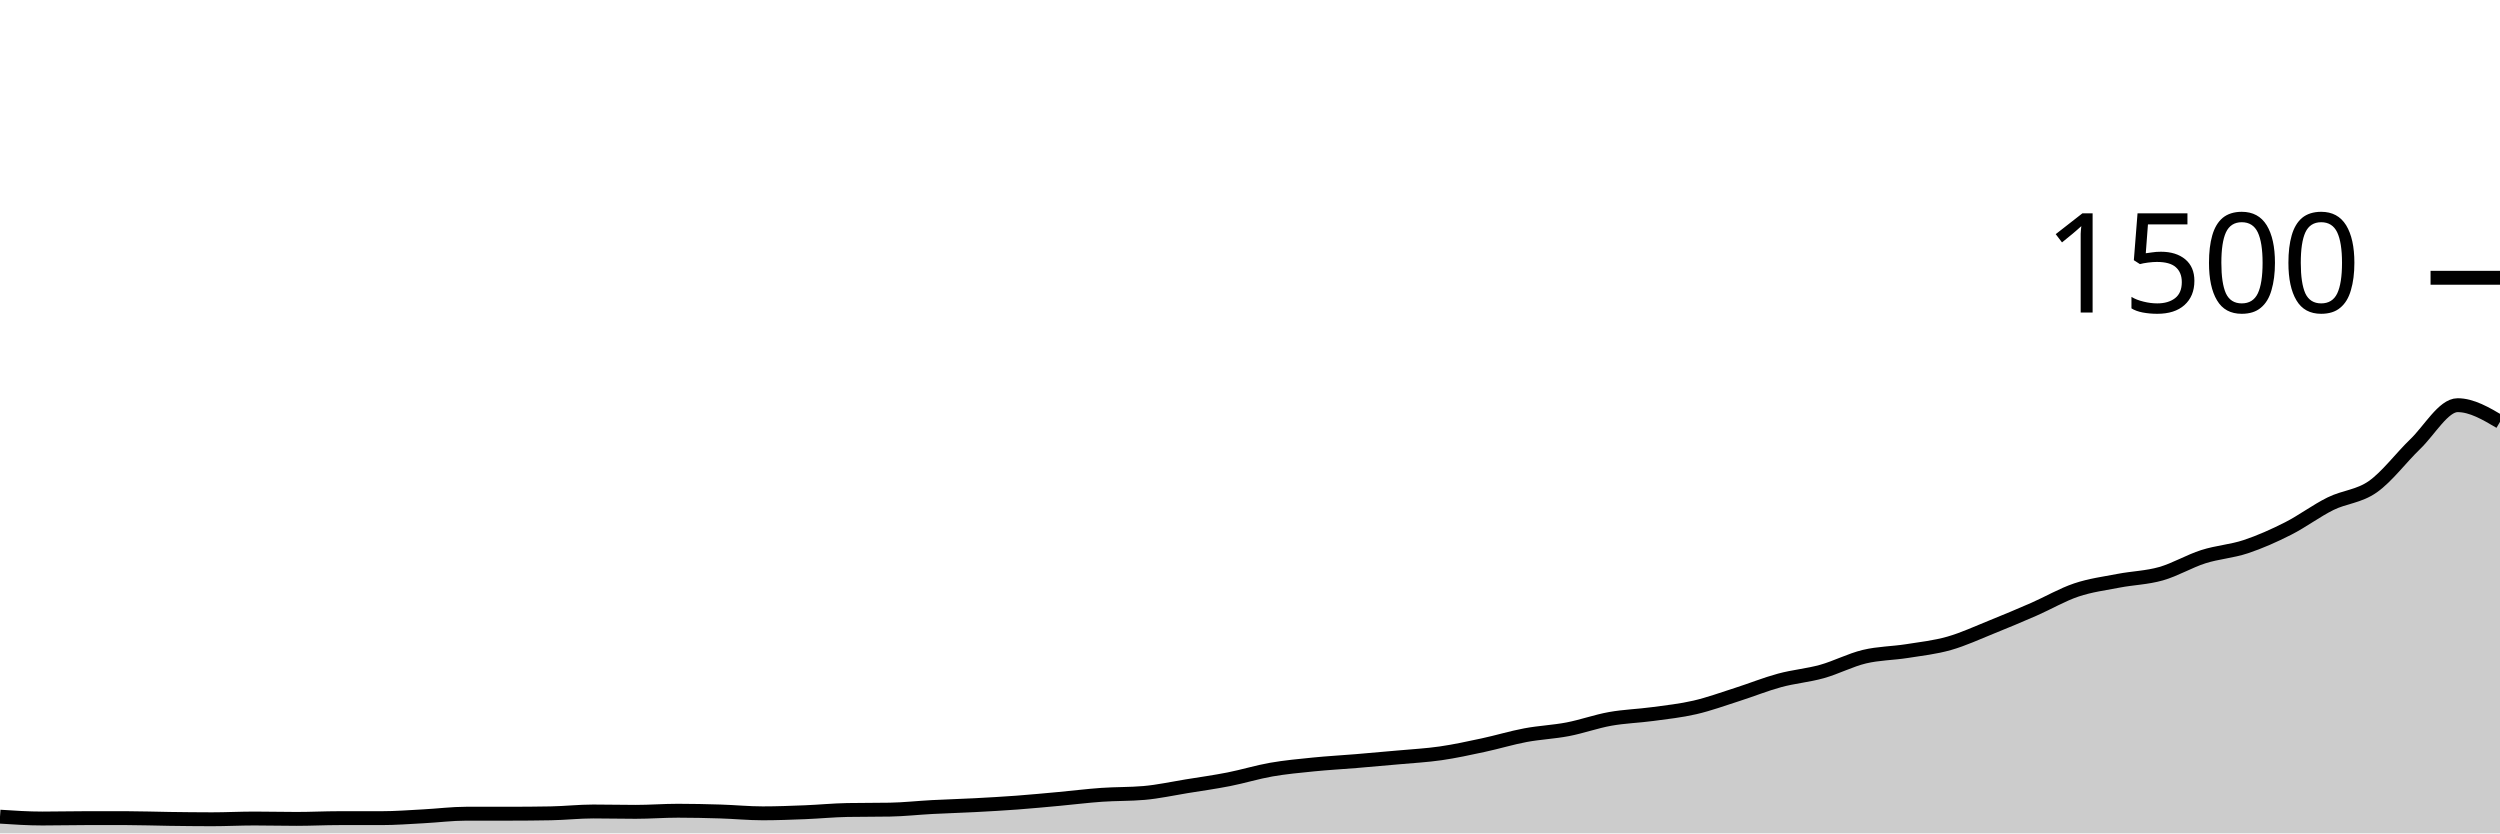
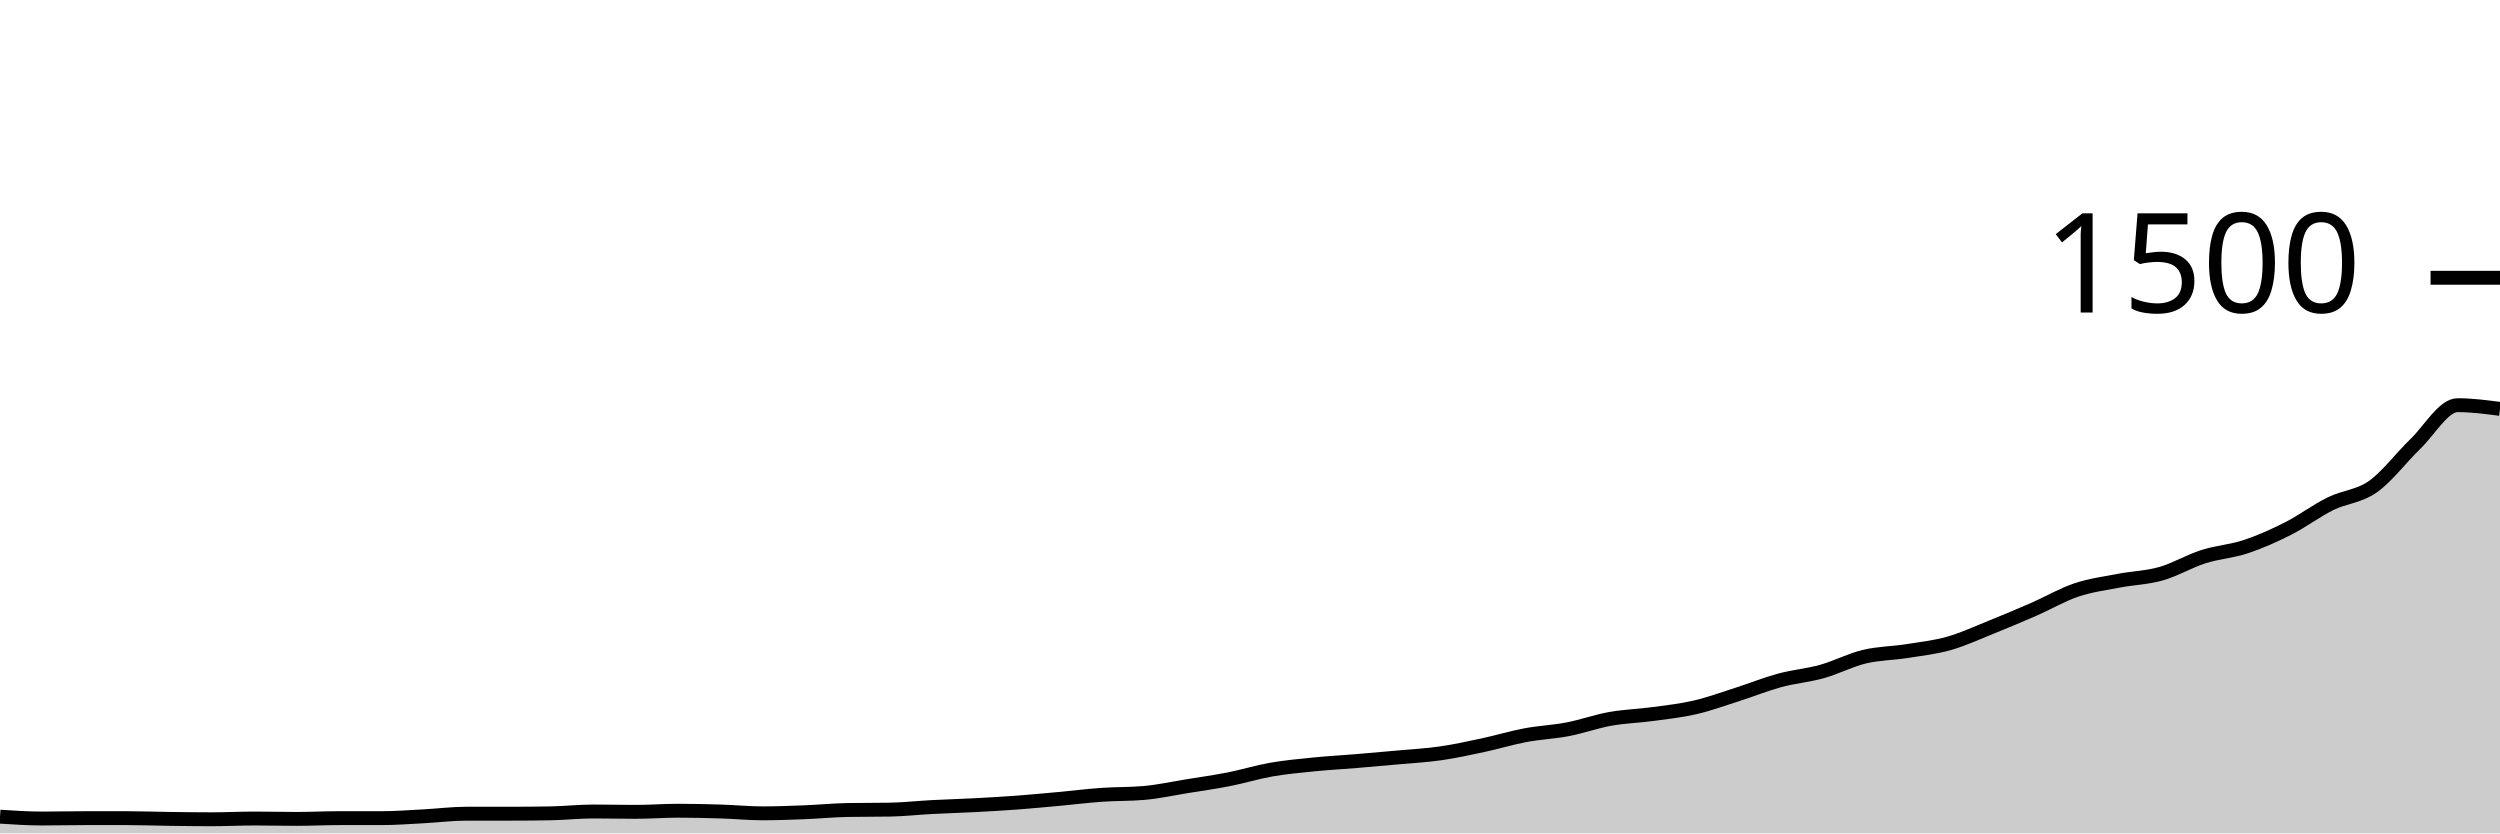
<svg xmlns="http://www.w3.org/2000/svg" viewBox="0 0 180 60">
  <g transform="translate(0,20)">
-     <path class="area" fill="rgba(0, 0, 0, 0.2)" d="M0,38.8C1.017,38.867,2.034,38.933,3.051,38.933C4.068,38.933,5.085,38.907,6.102,38.907C7.119,38.907,8.136,38.907,9.153,38.907C10.169,38.907,11.186,38.947,12.203,38.96C13.22,38.973,14.237,38.987,15.254,38.987C16.271,38.987,17.288,38.933,18.305,38.933C19.322,38.933,20.339,38.96,21.356,38.96C22.373,38.96,23.39,38.907,24.407,38.907C25.424,38.907,26.441,38.907,27.458,38.907C28.475,38.907,29.492,38.827,30.508,38.773C31.525,38.72,32.542,38.587,33.559,38.587C34.576,38.587,35.593,38.587,36.61,38.587C37.627,38.587,38.644,38.578,39.661,38.56C40.678,38.542,41.695,38.427,42.712,38.427C43.729,38.427,44.746,38.453,45.763,38.453C46.78,38.453,47.797,38.373,48.814,38.373C49.831,38.373,50.847,38.396,51.864,38.427C52.881,38.458,53.898,38.56,54.915,38.56C55.932,38.56,56.949,38.52,57.966,38.48C58.983,38.44,60,38.338,61.017,38.32C62.034,38.302,63.051,38.311,64.068,38.293C65.085,38.276,66.102,38.16,67.119,38.107C68.136,38.053,69.153,38.027,70.169,37.973C71.186,37.92,72.203,37.862,73.22,37.787C74.237,37.711,75.254,37.613,76.271,37.52C77.288,37.427,78.305,37.298,79.322,37.227C80.339,37.156,81.356,37.182,82.373,37.093C83.39,37.004,84.407,36.778,85.424,36.613C86.441,36.449,87.458,36.307,88.475,36.107C89.492,35.907,90.508,35.591,91.525,35.413C92.542,35.236,93.559,35.142,94.576,35.04C95.593,34.938,96.61,34.884,97.627,34.8C98.644,34.716,99.661,34.627,100.678,34.533C101.695,34.44,102.712,34.387,103.729,34.24C104.746,34.093,105.763,33.871,106.78,33.653C107.797,33.436,108.814,33.124,109.831,32.933C110.847,32.742,111.864,32.702,112.881,32.507C113.898,32.311,114.915,31.942,115.932,31.76C116.949,31.578,117.966,31.551,118.983,31.413C120,31.276,121.017,31.169,122.034,30.933C123.051,30.698,124.068,30.324,125.085,30C126.102,29.676,127.119,29.262,128.136,28.987C129.153,28.711,130.169,28.631,131.186,28.347C132.203,28.062,133.22,27.524,134.237,27.28C135.254,27.036,136.271,27.04,137.288,26.88C138.305,26.72,139.322,26.609,140.339,26.32C141.356,26.031,142.373,25.556,143.39,25.147C144.407,24.738,145.424,24.311,146.441,23.867C147.458,23.422,148.475,22.822,149.492,22.48C150.508,22.138,151.525,22.009,152.542,21.813C153.559,21.618,154.576,21.596,155.593,21.307C156.61,21.018,157.627,20.404,158.644,20.08C159.661,19.756,160.678,19.698,161.695,19.36C162.712,19.022,163.729,18.569,164.746,18.053C165.763,17.538,166.78,16.769,167.797,16.267C168.814,15.764,169.831,15.756,170.847,15.04C171.864,14.324,172.881,12.951,173.898,11.973C174.915,10.996,175.932,9.173,176.949,9.173C177.966,9.173,178.983,9.773,180,10.373L180,40C178.983,40,177.966,40,176.949,40C175.932,40,174.915,40,173.898,40C172.881,40,171.864,40,170.847,40C169.831,40,168.814,40,167.797,40C166.78,40,165.763,40,164.746,40C163.729,40,162.712,40,161.695,40C160.678,40,159.661,40,158.644,40C157.627,40,156.61,40,155.593,40C154.576,40,153.559,40,152.542,40C151.525,40,150.508,40,149.492,40C148.475,40,147.458,40,146.441,40C145.424,40,144.407,40,143.39,40C142.373,40,141.356,40,140.339,40C139.322,40,138.305,40,137.288,40C136.271,40,135.254,40,134.237,40C133.22,40,132.203,40,131.186,40C130.169,40,129.153,40,128.136,40C127.119,40,126.102,40,125.085,40C124.068,40,123.051,40,122.034,40C121.017,40,120,40,118.983,40C117.966,40,116.949,40,115.932,40C114.915,40,113.898,40,112.881,40C111.864,40,110.847,40,109.831,40C108.814,40,107.797,40,106.78,40C105.763,40,104.746,40,103.729,40C102.712,40,101.695,40,100.678,40C99.661,40,98.644,40,97.627,40C96.61,40,95.593,40,94.576,40C93.559,40,92.542,40,91.525,40C90.508,40,89.492,40,88.475,40C87.458,40,86.441,40,85.424,40C84.407,40,83.39,40,82.373,40C81.356,40,80.339,40,79.322,40C78.305,40,77.288,40,76.271,40C75.254,40,74.237,40,73.22,40C72.203,40,71.186,40,70.169,40C69.153,40,68.136,40,67.119,40C66.102,40,65.085,40,64.068,40C63.051,40,62.034,40,61.017,40C60,40,58.983,40,57.966,40C56.949,40,55.932,40,54.915,40C53.898,40,52.881,40,51.864,40C50.847,40,49.831,40,48.814,40C47.797,40,46.78,40,45.763,40C44.746,40,43.729,40,42.712,40C41.695,40,40.678,40,39.661,40C38.644,40,37.627,40,36.61,40C35.593,40,34.576,40,33.559,40C32.542,40,31.525,40,30.508,40C29.492,40,28.475,40,27.458,40C26.441,40,25.424,40,24.407,40C23.39,40,22.373,40,21.356,40C20.339,40,19.322,40,18.305,40C17.288,40,16.271,40,15.254,40C14.237,40,13.22,40,12.203,40C11.186,40,10.169,40,9.153,40C8.136,40,7.119,40,6.102,40C5.085,40,4.068,40,3.051,40C2.034,40,1.017,40,0,40Z" />
-     <path class="line" stroke="black" fill="none" d="M0,38.8C1.017,38.867,2.034,38.933,3.051,38.933C4.068,38.933,5.085,38.907,6.102,38.907C7.119,38.907,8.136,38.907,9.153,38.907C10.169,38.907,11.186,38.947,12.203,38.96C13.22,38.973,14.237,38.987,15.254,38.987C16.271,38.987,17.288,38.933,18.305,38.933C19.322,38.933,20.339,38.96,21.356,38.96C22.373,38.96,23.39,38.907,24.407,38.907C25.424,38.907,26.441,38.907,27.458,38.907C28.475,38.907,29.492,38.827,30.508,38.773C31.525,38.72,32.542,38.587,33.559,38.587C34.576,38.587,35.593,38.587,36.61,38.587C37.627,38.587,38.644,38.578,39.661,38.56C40.678,38.542,41.695,38.427,42.712,38.427C43.729,38.427,44.746,38.453,45.763,38.453C46.78,38.453,47.797,38.373,48.814,38.373C49.831,38.373,50.847,38.396,51.864,38.427C52.881,38.458,53.898,38.56,54.915,38.56C55.932,38.56,56.949,38.52,57.966,38.48C58.983,38.44,60,38.338,61.017,38.32C62.034,38.302,63.051,38.311,64.068,38.293C65.085,38.276,66.102,38.16,67.119,38.107C68.136,38.053,69.153,38.027,70.169,37.973C71.186,37.92,72.203,37.862,73.22,37.787C74.237,37.711,75.254,37.613,76.271,37.52C77.288,37.427,78.305,37.298,79.322,37.227C80.339,37.156,81.356,37.182,82.373,37.093C83.39,37.004,84.407,36.778,85.424,36.613C86.441,36.449,87.458,36.307,88.475,36.107C89.492,35.907,90.508,35.591,91.525,35.413C92.542,35.236,93.559,35.142,94.576,35.04C95.593,34.938,96.61,34.884,97.627,34.8C98.644,34.716,99.661,34.627,100.678,34.533C101.695,34.44,102.712,34.387,103.729,34.24C104.746,34.093,105.763,33.871,106.78,33.653C107.797,33.436,108.814,33.124,109.831,32.933C110.847,32.742,111.864,32.702,112.881,32.507C113.898,32.311,114.915,31.942,115.932,31.76C116.949,31.578,117.966,31.551,118.983,31.413C120,31.276,121.017,31.169,122.034,30.933C123.051,30.698,124.068,30.324,125.085,30C126.102,29.676,127.119,29.262,128.136,28.987C129.153,28.711,130.169,28.631,131.186,28.347C132.203,28.062,133.22,27.524,134.237,27.28C135.254,27.036,136.271,27.04,137.288,26.88C138.305,26.72,139.322,26.609,140.339,26.32C141.356,26.031,142.373,25.556,143.39,25.147C144.407,24.738,145.424,24.311,146.441,23.867C147.458,23.422,148.475,22.822,149.492,22.48C150.508,22.138,151.525,22.009,152.542,21.813C153.559,21.618,154.576,21.596,155.593,21.307C156.61,21.018,157.627,20.404,158.644,20.08C159.661,19.756,160.678,19.698,161.695,19.36C162.712,19.022,163.729,18.569,164.746,18.053C165.763,17.538,166.78,16.769,167.797,16.267C168.814,15.764,169.831,15.756,170.847,15.04C171.864,14.324,172.881,12.951,173.898,11.973C174.915,10.996,175.932,9.173,176.949,9.173C177.966,9.173,178.983,9.773,180,10.373" />
+     <path class="area" fill="rgba(0, 0, 0, 0.2)" d="M0,38.8C1.017,38.867,2.034,38.933,3.051,38.933C4.068,38.933,5.085,38.907,6.102,38.907C7.119,38.907,8.136,38.907,9.153,38.907C10.169,38.907,11.186,38.947,12.203,38.96C13.22,38.973,14.237,38.987,15.254,38.987C16.271,38.987,17.288,38.933,18.305,38.933C19.322,38.933,20.339,38.96,21.356,38.96C22.373,38.96,23.39,38.907,24.407,38.907C25.424,38.907,26.441,38.907,27.458,38.907C28.475,38.907,29.492,38.827,30.508,38.773C31.525,38.72,32.542,38.587,33.559,38.587C34.576,38.587,35.593,38.587,36.61,38.587C37.627,38.587,38.644,38.578,39.661,38.56C40.678,38.542,41.695,38.427,42.712,38.427C43.729,38.427,44.746,38.453,45.763,38.453C46.78,38.453,47.797,38.373,48.814,38.373C49.831,38.373,50.847,38.396,51.864,38.427C52.881,38.458,53.898,38.56,54.915,38.56C55.932,38.56,56.949,38.52,57.966,38.48C58.983,38.44,60,38.338,61.017,38.32C62.034,38.302,63.051,38.311,64.068,38.293C65.085,38.276,66.102,38.16,67.119,38.107C68.136,38.053,69.153,38.027,70.169,37.973C71.186,37.92,72.203,37.862,73.22,37.787C74.237,37.711,75.254,37.613,76.271,37.52C77.288,37.427,78.305,37.298,79.322,37.227C80.339,37.156,81.356,37.182,82.373,37.093C83.39,37.004,84.407,36.778,85.424,36.613C86.441,36.449,87.458,36.307,88.475,36.107C89.492,35.907,90.508,35.591,91.525,35.413C92.542,35.236,93.559,35.142,94.576,35.04C95.593,34.938,96.61,34.884,97.627,34.8C98.644,34.716,99.661,34.627,100.678,34.533C101.695,34.44,102.712,34.387,103.729,34.24C104.746,34.093,105.763,33.871,106.78,33.653C107.797,33.436,108.814,33.124,109.831,32.933C110.847,32.742,111.864,32.702,112.881,32.507C113.898,32.311,114.915,31.942,115.932,31.76C116.949,31.578,117.966,31.551,118.983,31.413C120,31.276,121.017,31.169,122.034,30.933C123.051,30.698,124.068,30.324,125.085,30C126.102,29.676,127.119,29.262,128.136,28.987C129.153,28.711,130.169,28.631,131.186,28.347C132.203,28.062,133.22,27.524,134.237,27.28C135.254,27.036,136.271,27.04,137.288,26.88C138.305,26.72,139.322,26.609,140.339,26.32C141.356,26.031,142.373,25.556,143.39,25.147C144.407,24.738,145.424,24.311,146.441,23.867C147.458,23.422,148.475,22.822,149.492,22.48C150.508,22.138,151.525,22.009,152.542,21.813C153.559,21.618,154.576,21.596,155.593,21.307C156.61,21.018,157.627,20.404,158.644,20.08C159.661,19.756,160.678,19.698,161.695,19.36C162.712,19.022,163.729,18.569,164.746,18.053C165.763,17.538,166.78,16.769,167.797,16.267C168.814,15.764,169.831,15.756,170.847,15.04C171.864,14.324,172.881,12.951,173.898,11.973C174.915,10.996,175.932,9.173,176.949,9.173C177.966,9.173,178.983,9.307,180,9.44L180,40C178.983,40,177.966,40,176.949,40C175.932,40,174.915,40,173.898,40C172.881,40,171.864,40,170.847,40C169.831,40,168.814,40,167.797,40C166.78,40,165.763,40,164.746,40C163.729,40,162.712,40,161.695,40C160.678,40,159.661,40,158.644,40C157.627,40,156.61,40,155.593,40C154.576,40,153.559,40,152.542,40C151.525,40,150.508,40,149.492,40C148.475,40,147.458,40,146.441,40C145.424,40,144.407,40,143.39,40C142.373,40,141.356,40,140.339,40C139.322,40,138.305,40,137.288,40C136.271,40,135.254,40,134.237,40C133.22,40,132.203,40,131.186,40C130.169,40,129.153,40,128.136,40C127.119,40,126.102,40,125.085,40C124.068,40,123.051,40,122.034,40C121.017,40,120,40,118.983,40C117.966,40,116.949,40,115.932,40C114.915,40,113.898,40,112.881,40C111.864,40,110.847,40,109.831,40C108.814,40,107.797,40,106.78,40C105.763,40,104.746,40,103.729,40C102.712,40,101.695,40,100.678,40C99.661,40,98.644,40,97.627,40C96.61,40,95.593,40,94.576,40C93.559,40,92.542,40,91.525,40C90.508,40,89.492,40,88.475,40C87.458,40,86.441,40,85.424,40C84.407,40,83.39,40,82.373,40C81.356,40,80.339,40,79.322,40C78.305,40,77.288,40,76.271,40C75.254,40,74.237,40,73.22,40C72.203,40,71.186,40,70.169,40C69.153,40,68.136,40,67.119,40C66.102,40,65.085,40,64.068,40C63.051,40,62.034,40,61.017,40C60,40,58.983,40,57.966,40C56.949,40,55.932,40,54.915,40C53.898,40,52.881,40,51.864,40C50.847,40,49.831,40,48.814,40C47.797,40,46.78,40,45.763,40C44.746,40,43.729,40,42.712,40C41.695,40,40.678,40,39.661,40C38.644,40,37.627,40,36.61,40C35.593,40,34.576,40,33.559,40C32.542,40,31.525,40,30.508,40C29.492,40,28.475,40,27.458,40C26.441,40,25.424,40,24.407,40C23.39,40,22.373,40,21.356,40C20.339,40,19.322,40,18.305,40C17.288,40,16.271,40,15.254,40C14.237,40,13.22,40,12.203,40C11.186,40,10.169,40,9.153,40C8.136,40,7.119,40,6.102,40C5.085,40,4.068,40,3.051,40C2.034,40,1.017,40,0,40Z" />
+     <path class="line" stroke="black" fill="none" d="M0,38.8C1.017,38.867,2.034,38.933,3.051,38.933C4.068,38.933,5.085,38.907,6.102,38.907C7.119,38.907,8.136,38.907,9.153,38.907C10.169,38.907,11.186,38.947,12.203,38.96C13.22,38.973,14.237,38.987,15.254,38.987C16.271,38.987,17.288,38.933,18.305,38.933C19.322,38.933,20.339,38.96,21.356,38.96C22.373,38.96,23.39,38.907,24.407,38.907C25.424,38.907,26.441,38.907,27.458,38.907C28.475,38.907,29.492,38.827,30.508,38.773C31.525,38.72,32.542,38.587,33.559,38.587C34.576,38.587,35.593,38.587,36.61,38.587C37.627,38.587,38.644,38.578,39.661,38.56C40.678,38.542,41.695,38.427,42.712,38.427C43.729,38.427,44.746,38.453,45.763,38.453C46.78,38.453,47.797,38.373,48.814,38.373C49.831,38.373,50.847,38.396,51.864,38.427C52.881,38.458,53.898,38.56,54.915,38.56C55.932,38.56,56.949,38.52,57.966,38.48C58.983,38.44,60,38.338,61.017,38.32C62.034,38.302,63.051,38.311,64.068,38.293C65.085,38.276,66.102,38.16,67.119,38.107C68.136,38.053,69.153,38.027,70.169,37.973C71.186,37.92,72.203,37.862,73.22,37.787C74.237,37.711,75.254,37.613,76.271,37.52C77.288,37.427,78.305,37.298,79.322,37.227C80.339,37.156,81.356,37.182,82.373,37.093C83.39,37.004,84.407,36.778,85.424,36.613C86.441,36.449,87.458,36.307,88.475,36.107C89.492,35.907,90.508,35.591,91.525,35.413C92.542,35.236,93.559,35.142,94.576,35.04C95.593,34.938,96.61,34.884,97.627,34.8C98.644,34.716,99.661,34.627,100.678,34.533C101.695,34.44,102.712,34.387,103.729,34.24C104.746,34.093,105.763,33.871,106.78,33.653C107.797,33.436,108.814,33.124,109.831,32.933C110.847,32.742,111.864,32.702,112.881,32.507C113.898,32.311,114.915,31.942,115.932,31.76C116.949,31.578,117.966,31.551,118.983,31.413C120,31.276,121.017,31.169,122.034,30.933C123.051,30.698,124.068,30.324,125.085,30C126.102,29.676,127.119,29.262,128.136,28.987C129.153,28.711,130.169,28.631,131.186,28.347C132.203,28.062,133.22,27.524,134.237,27.28C135.254,27.036,136.271,27.04,137.288,26.88C138.305,26.72,139.322,26.609,140.339,26.32C141.356,26.031,142.373,25.556,143.39,25.147C144.407,24.738,145.424,24.311,146.441,23.867C147.458,23.422,148.475,22.822,149.492,22.48C150.508,22.138,151.525,22.009,152.542,21.813C153.559,21.618,154.576,21.596,155.593,21.307C156.61,21.018,157.627,20.404,158.644,20.08C159.661,19.756,160.678,19.698,161.695,19.36C162.712,19.022,163.729,18.569,164.746,18.053C165.763,17.538,166.78,16.769,167.797,16.267C168.814,15.764,169.831,15.756,170.847,15.04C171.864,14.324,172.881,12.951,173.898,11.973C174.915,10.996,175.932,9.173,176.949,9.173C177.966,9.173,178.983,9.307,180,9.44" />
    <path class="axis-ceiling" stroke-width="1" stroke="black" fill="none" d="M175,0L180,0" />
    <text class="axis-ceiling-label" font-family="sans-serif" text-anchor="end" font-size="10px" x="170" y="2.5">1500</text>
  </g>
</svg>
